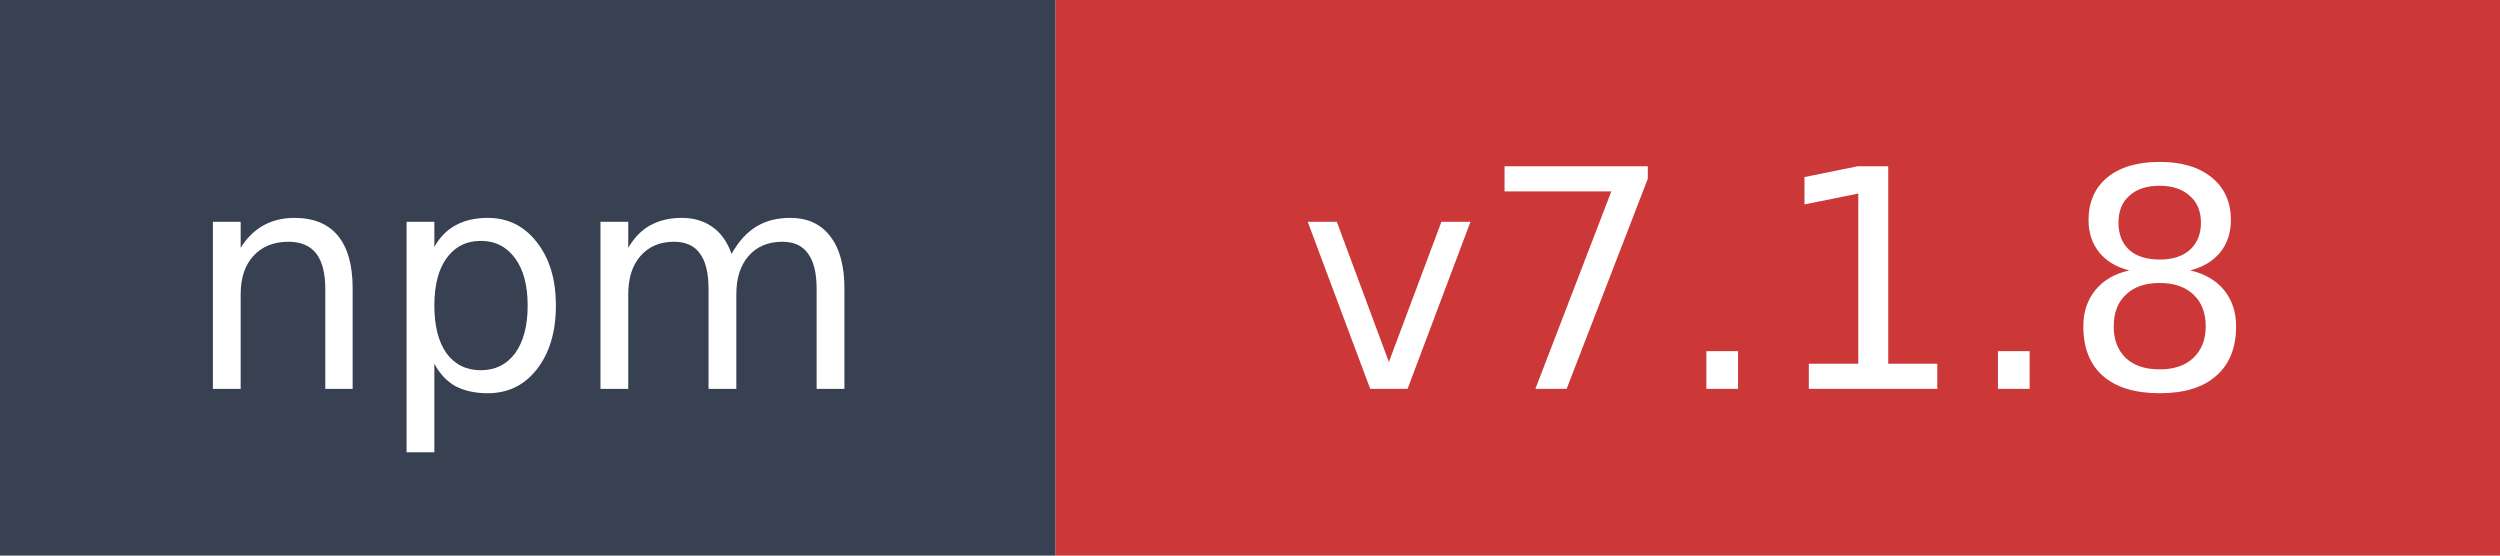
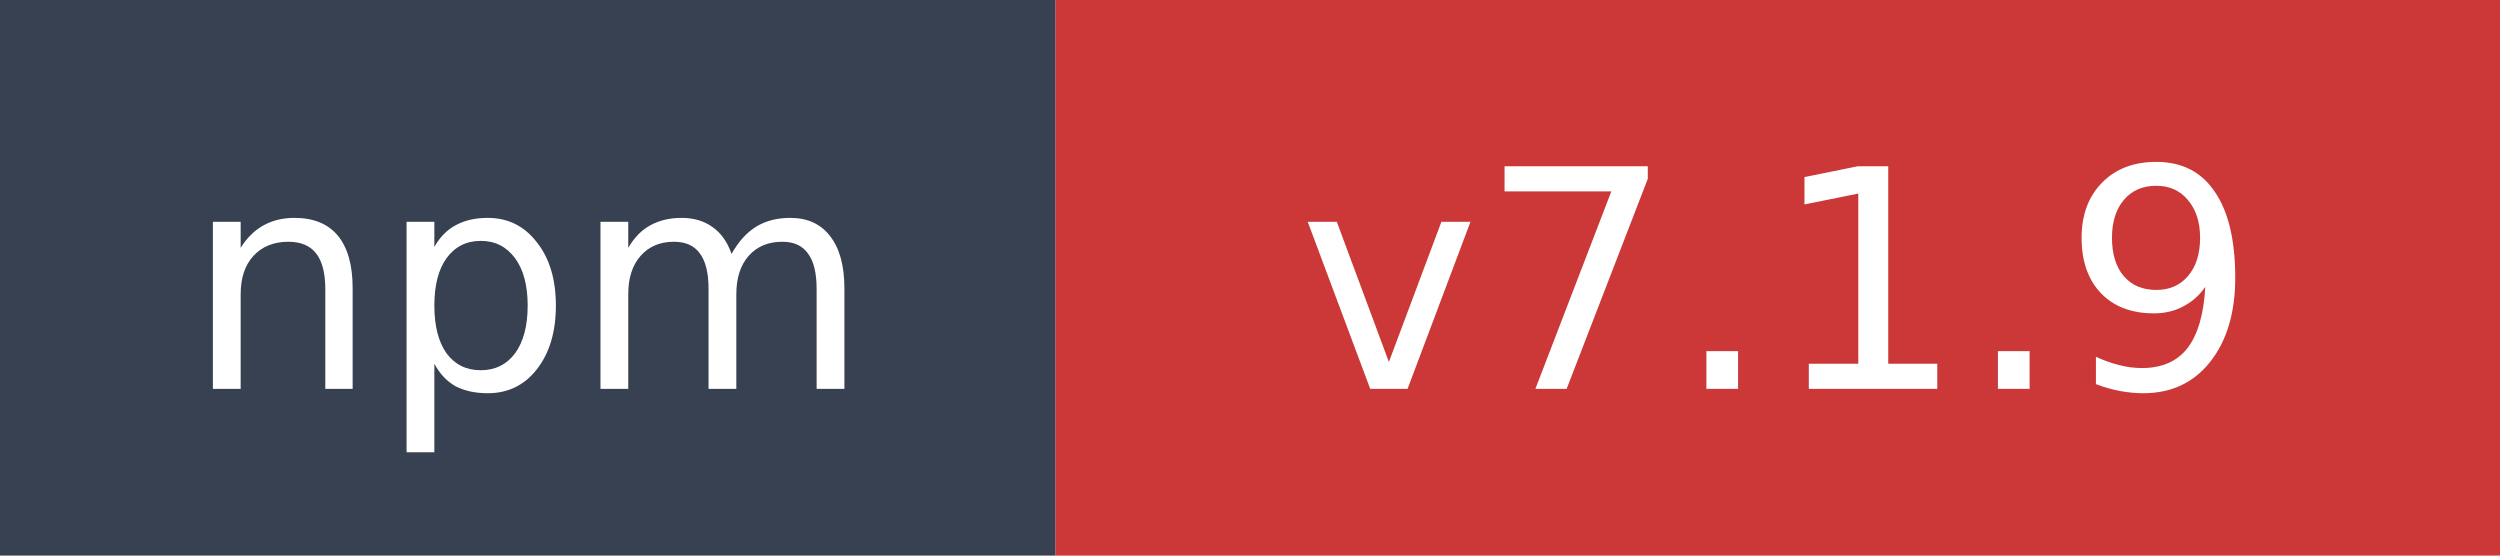
- <svg xmlns="http://www.w3.org/2000/svg" width="90" height="20" role="img" aria-label="npm: v7.1.8">
+ <svg xmlns="http://www.w3.org/2000/svg" width="90" height="20" role="img" aria-label="npm: v7.1.9">
  <rect width="38" height="20" fill="#374151" />
  <rect x="38" width="52" height="20" fill="#cb3837" />
  <text x="19" y="14" fill="#ffffff" font-family="Verdana,Geneva,DejaVu Sans,sans-serif" font-size="11" text-anchor="middle">npm</text>
-   <text x="64" y="14" fill="#ffffff" font-family="Verdana,Geneva,DejaVu Sans,sans-serif" font-size="11" text-anchor="middle">v7.1.8</text>
+   <text x="64" y="14" fill="#ffffff" font-family="Verdana,Geneva,DejaVu Sans,sans-serif" font-size="11" text-anchor="middle">v7.1.9</text>
</svg>
